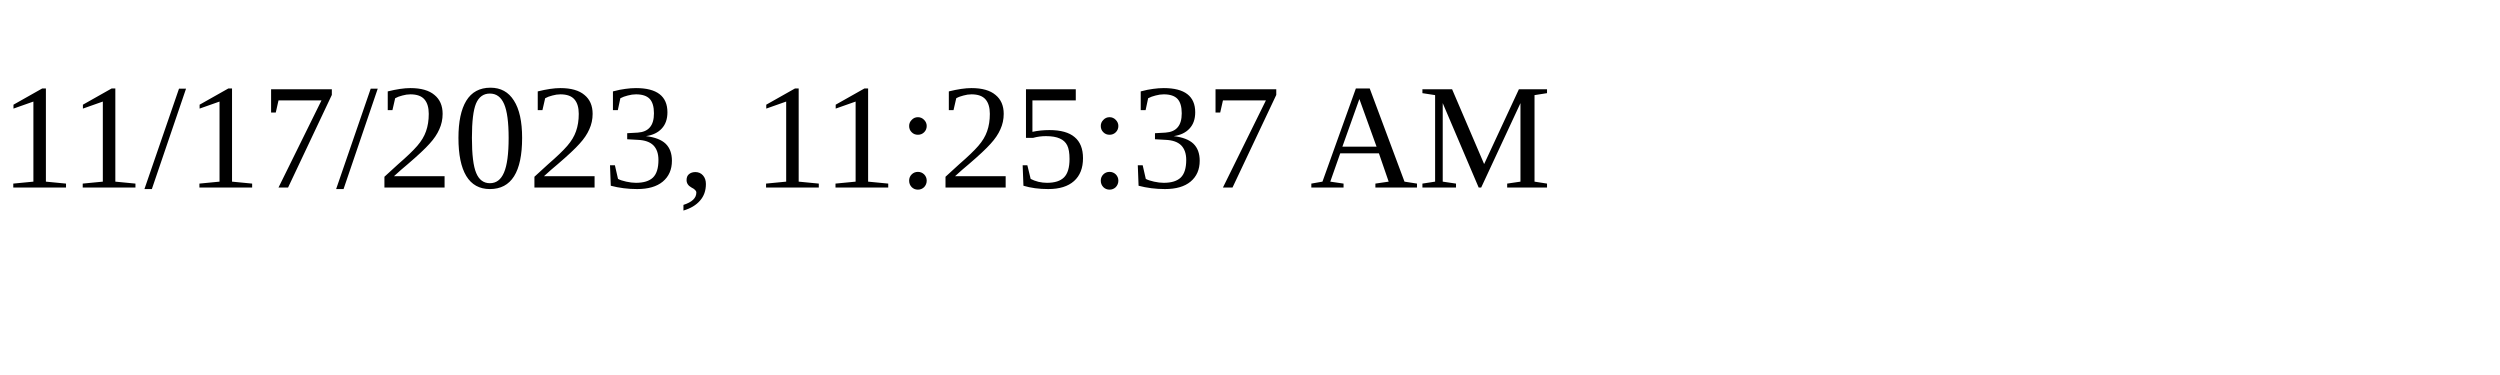
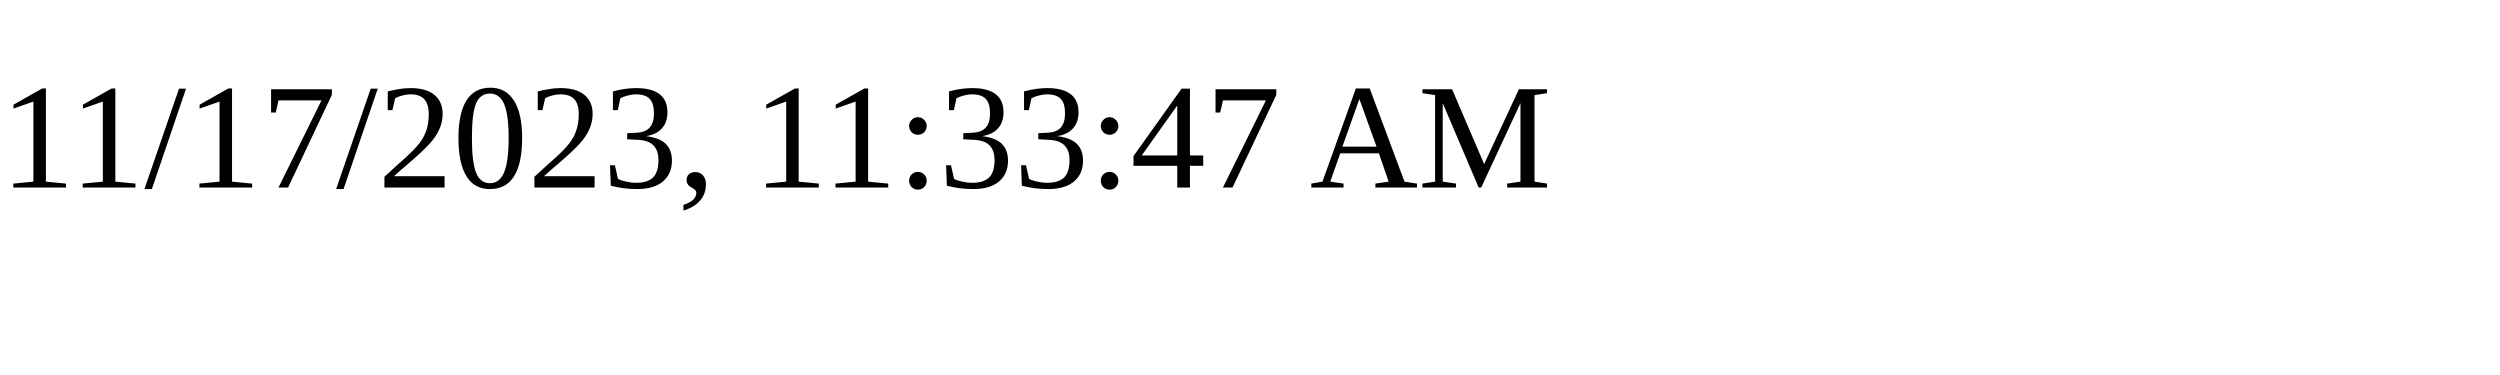
<svg xmlns="http://www.w3.org/2000/svg" height="30" width="200">
-   <text x="0" y="15">11/17/2023, 11:25:37 AM</text>
+   <text x="0" y="15">11/17/2023, 11:33:47 AM</text>
</svg>
